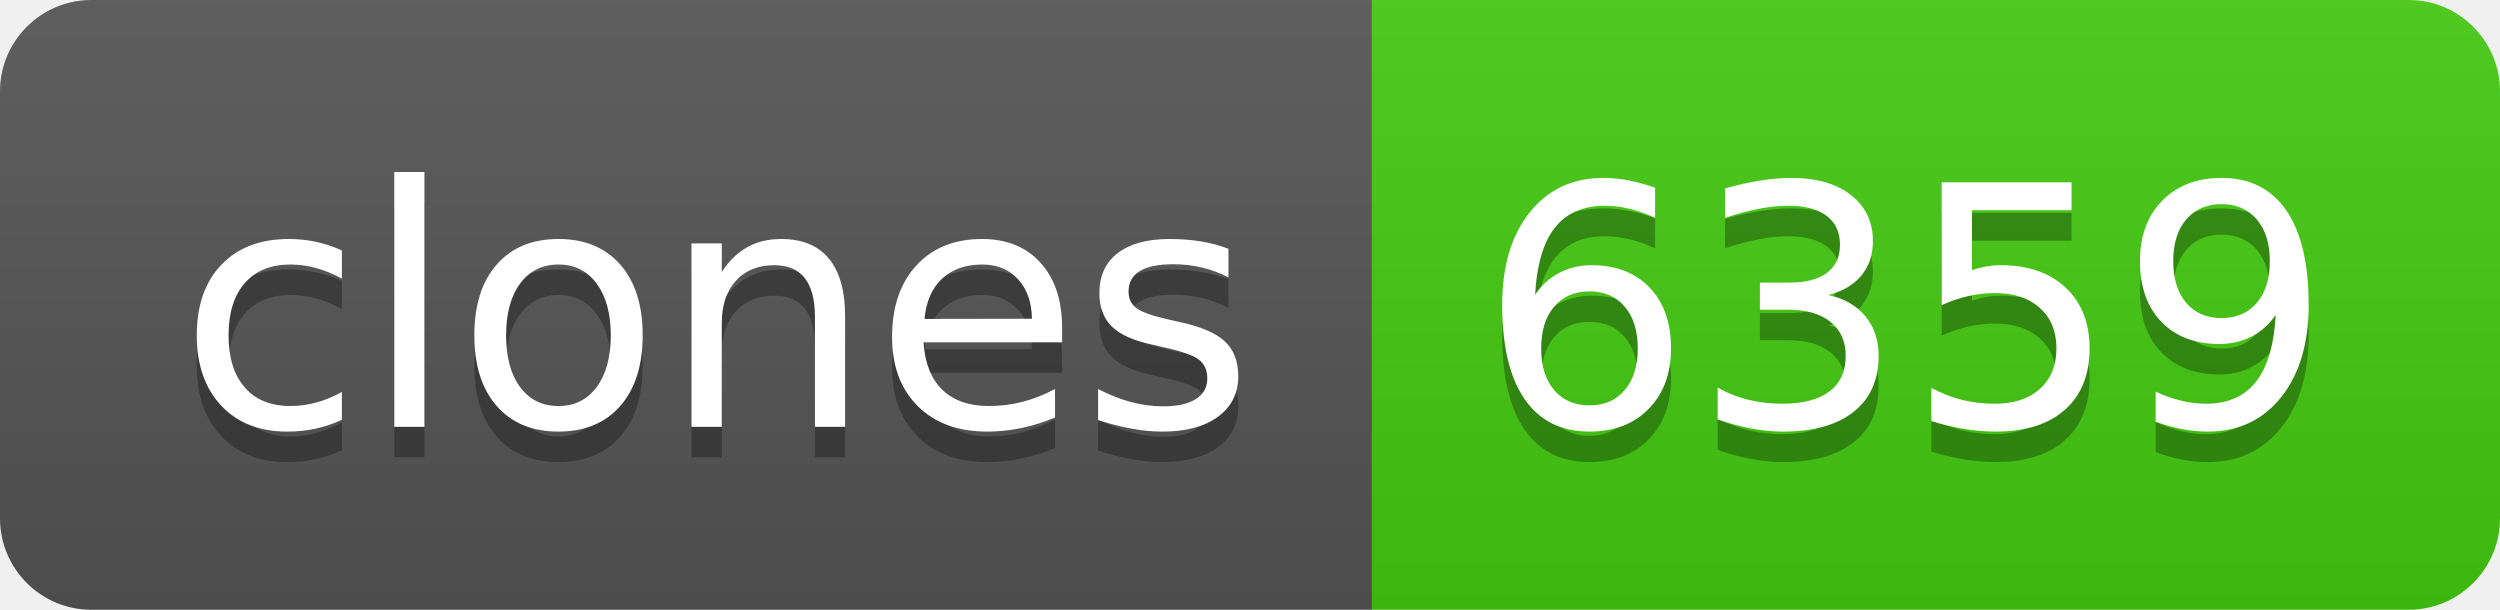
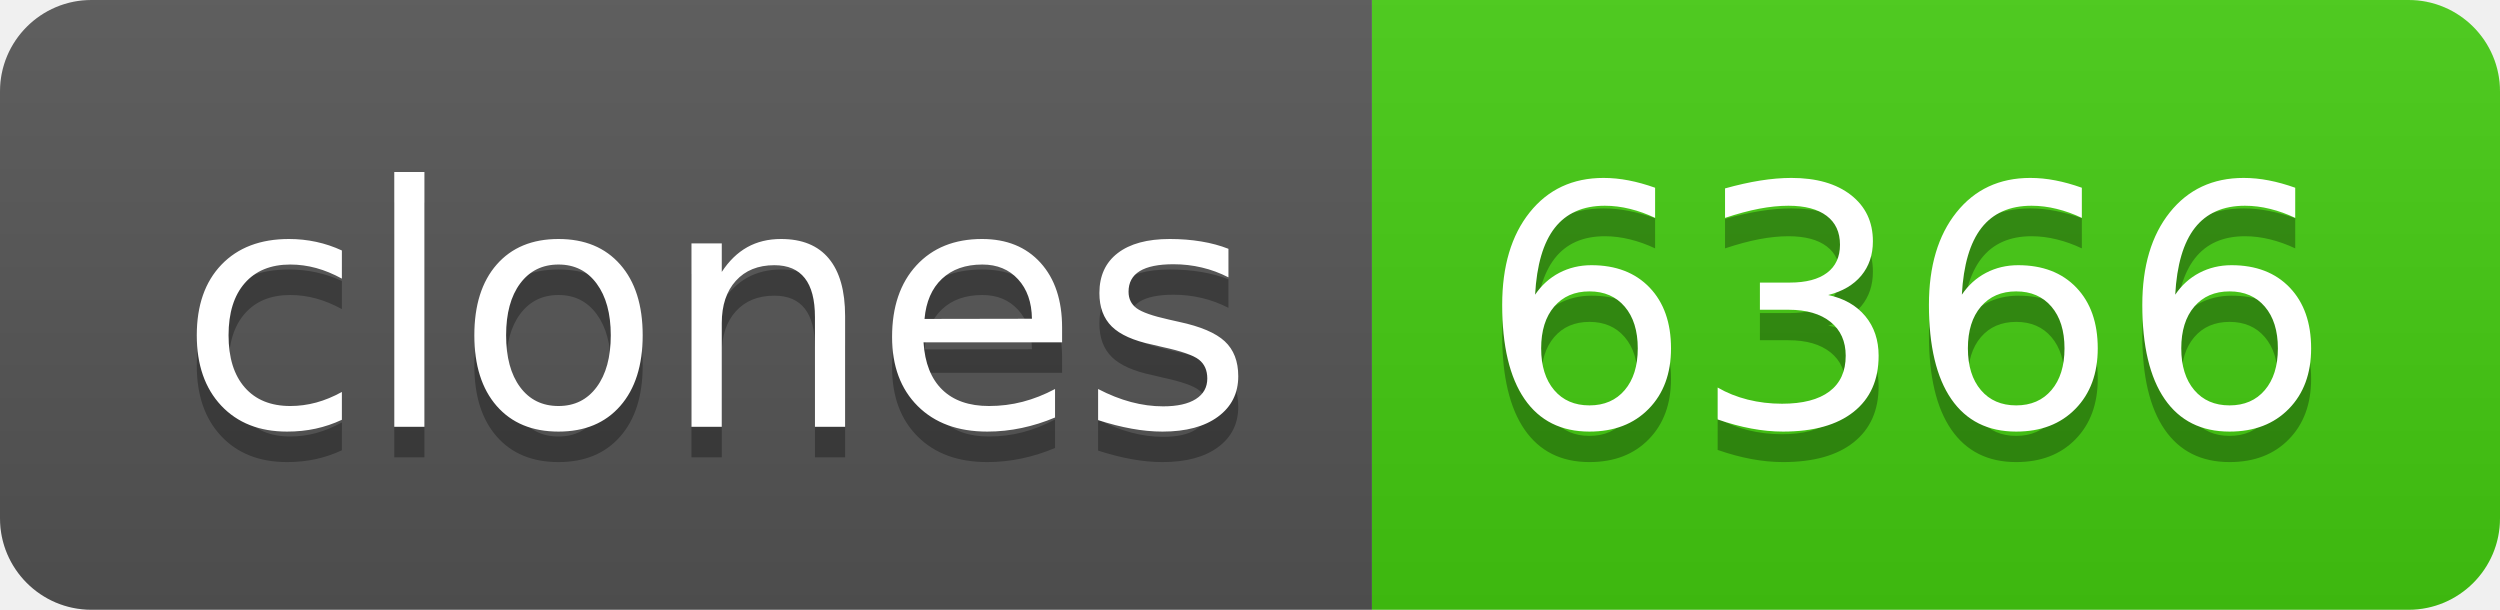
- <svg xmlns="http://www.w3.org/2000/svg" width="82" height="20" role="img" aria-label="clones: 6359">
+ <svg xmlns="http://www.w3.org/2000/svg" width="82" height="20" role="img" aria-label="clones: 6366">
  <linearGradient id="s" x2="0" y2="100%">
    <stop offset="0" stop-color="#bbb" stop-opacity=".1" />
    <stop offset="1" stop-opacity=".1" />
  </linearGradient>
  <clipPath id="r">
    <rect width="82" height="20" rx="3" fill="#fff" />
  </clipPath>
  <g clip-path="url(#r)">
    <rect width="45" height="20" fill="#555" />
    <rect x="45" width="37" height="20" fill="#4c1" />
    <rect width="82" height="20" fill="url(#s)" />
  </g>
  <g fill="#fff" text-anchor="middle" font-family="Verdana,Geneva,DejaVu Sans,sans-serif" text-rendering="geometricPrecision" font-size="110">
    <text aria-hidden="true" x="235" y="150" fill="#010101" fill-opacity=".3" transform="scale(.1)" textLength="350">clones</text>
    <text x="235" y="140" transform="scale(.1)" fill="#fff" textLength="350">clones</text>
-     <text aria-hidden="true" x="625" y="150" fill="#010101" fill-opacity=".3" transform="scale(.1)" textLength="270">6359</text>
-     <text x="625" y="140" transform="scale(.1)" fill="#fff" textLength="270">6359</text>
+     <text aria-hidden="true" x="625" y="150" fill="#010101" fill-opacity=".3" transform="scale(.1)" textLength="270">6366</text>
+     <text x="625" y="140" transform="scale(.1)" fill="#fff" textLength="270">6366</text>
  </g>
</svg>
